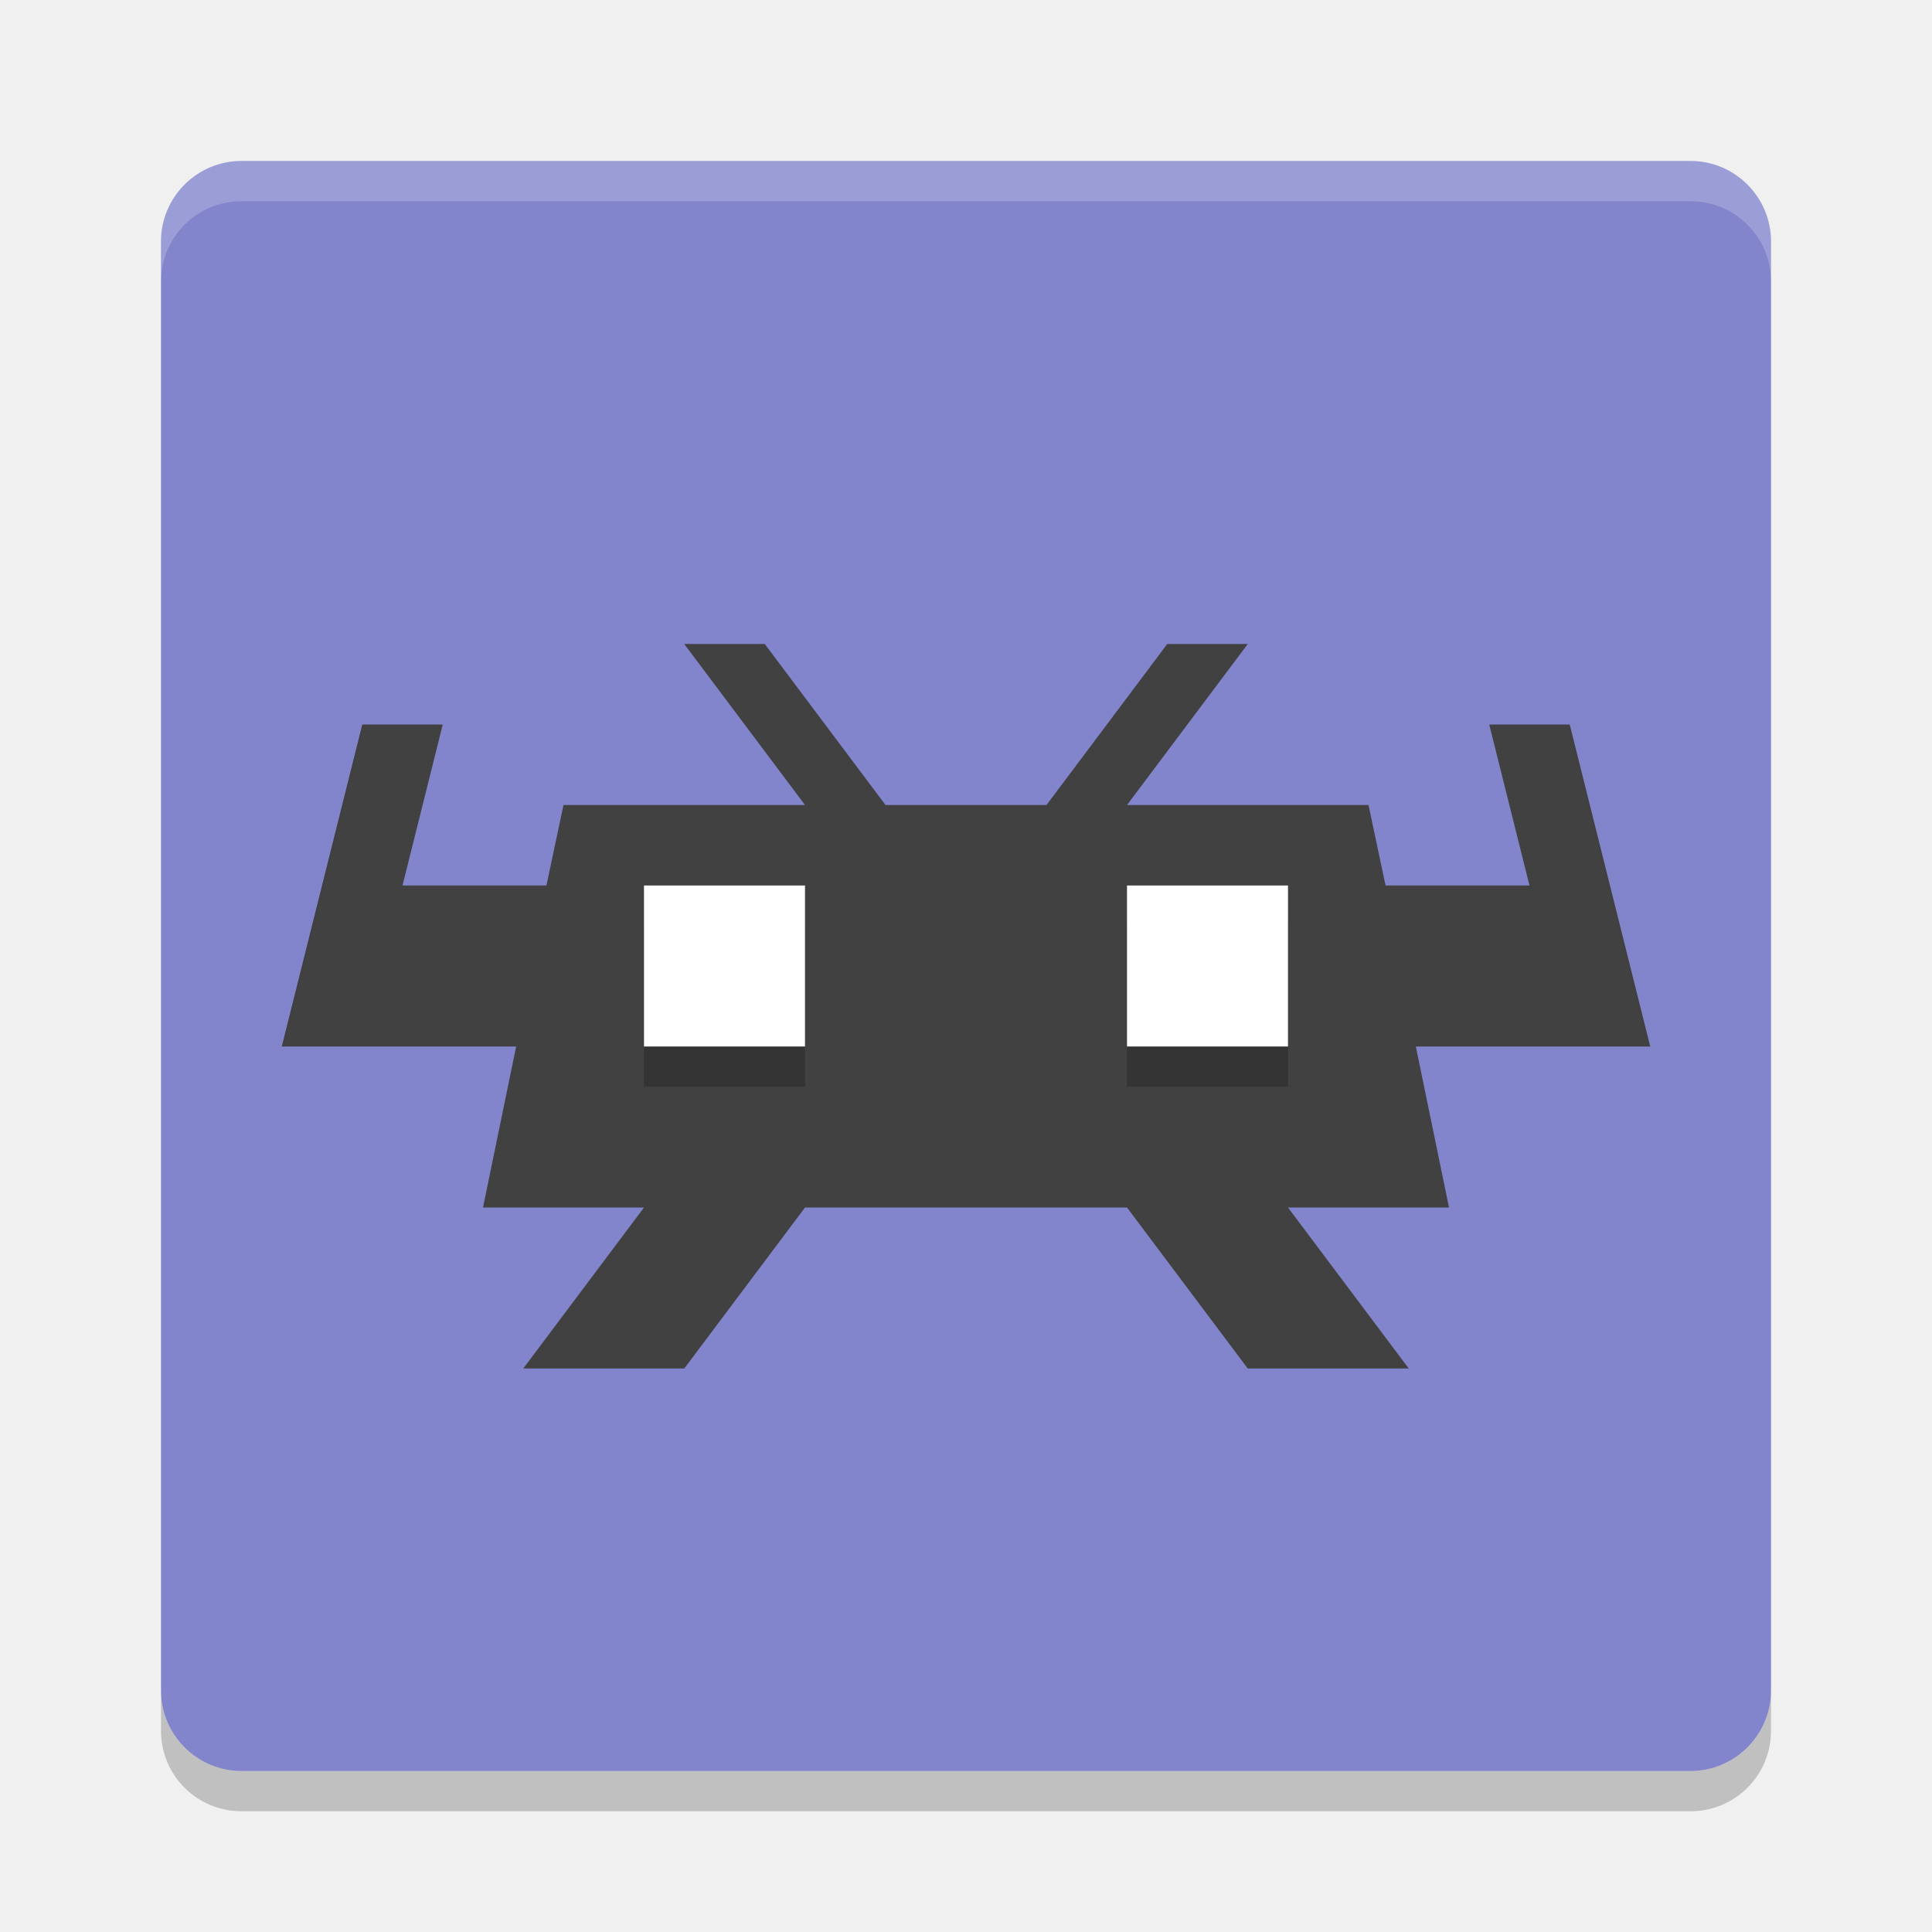
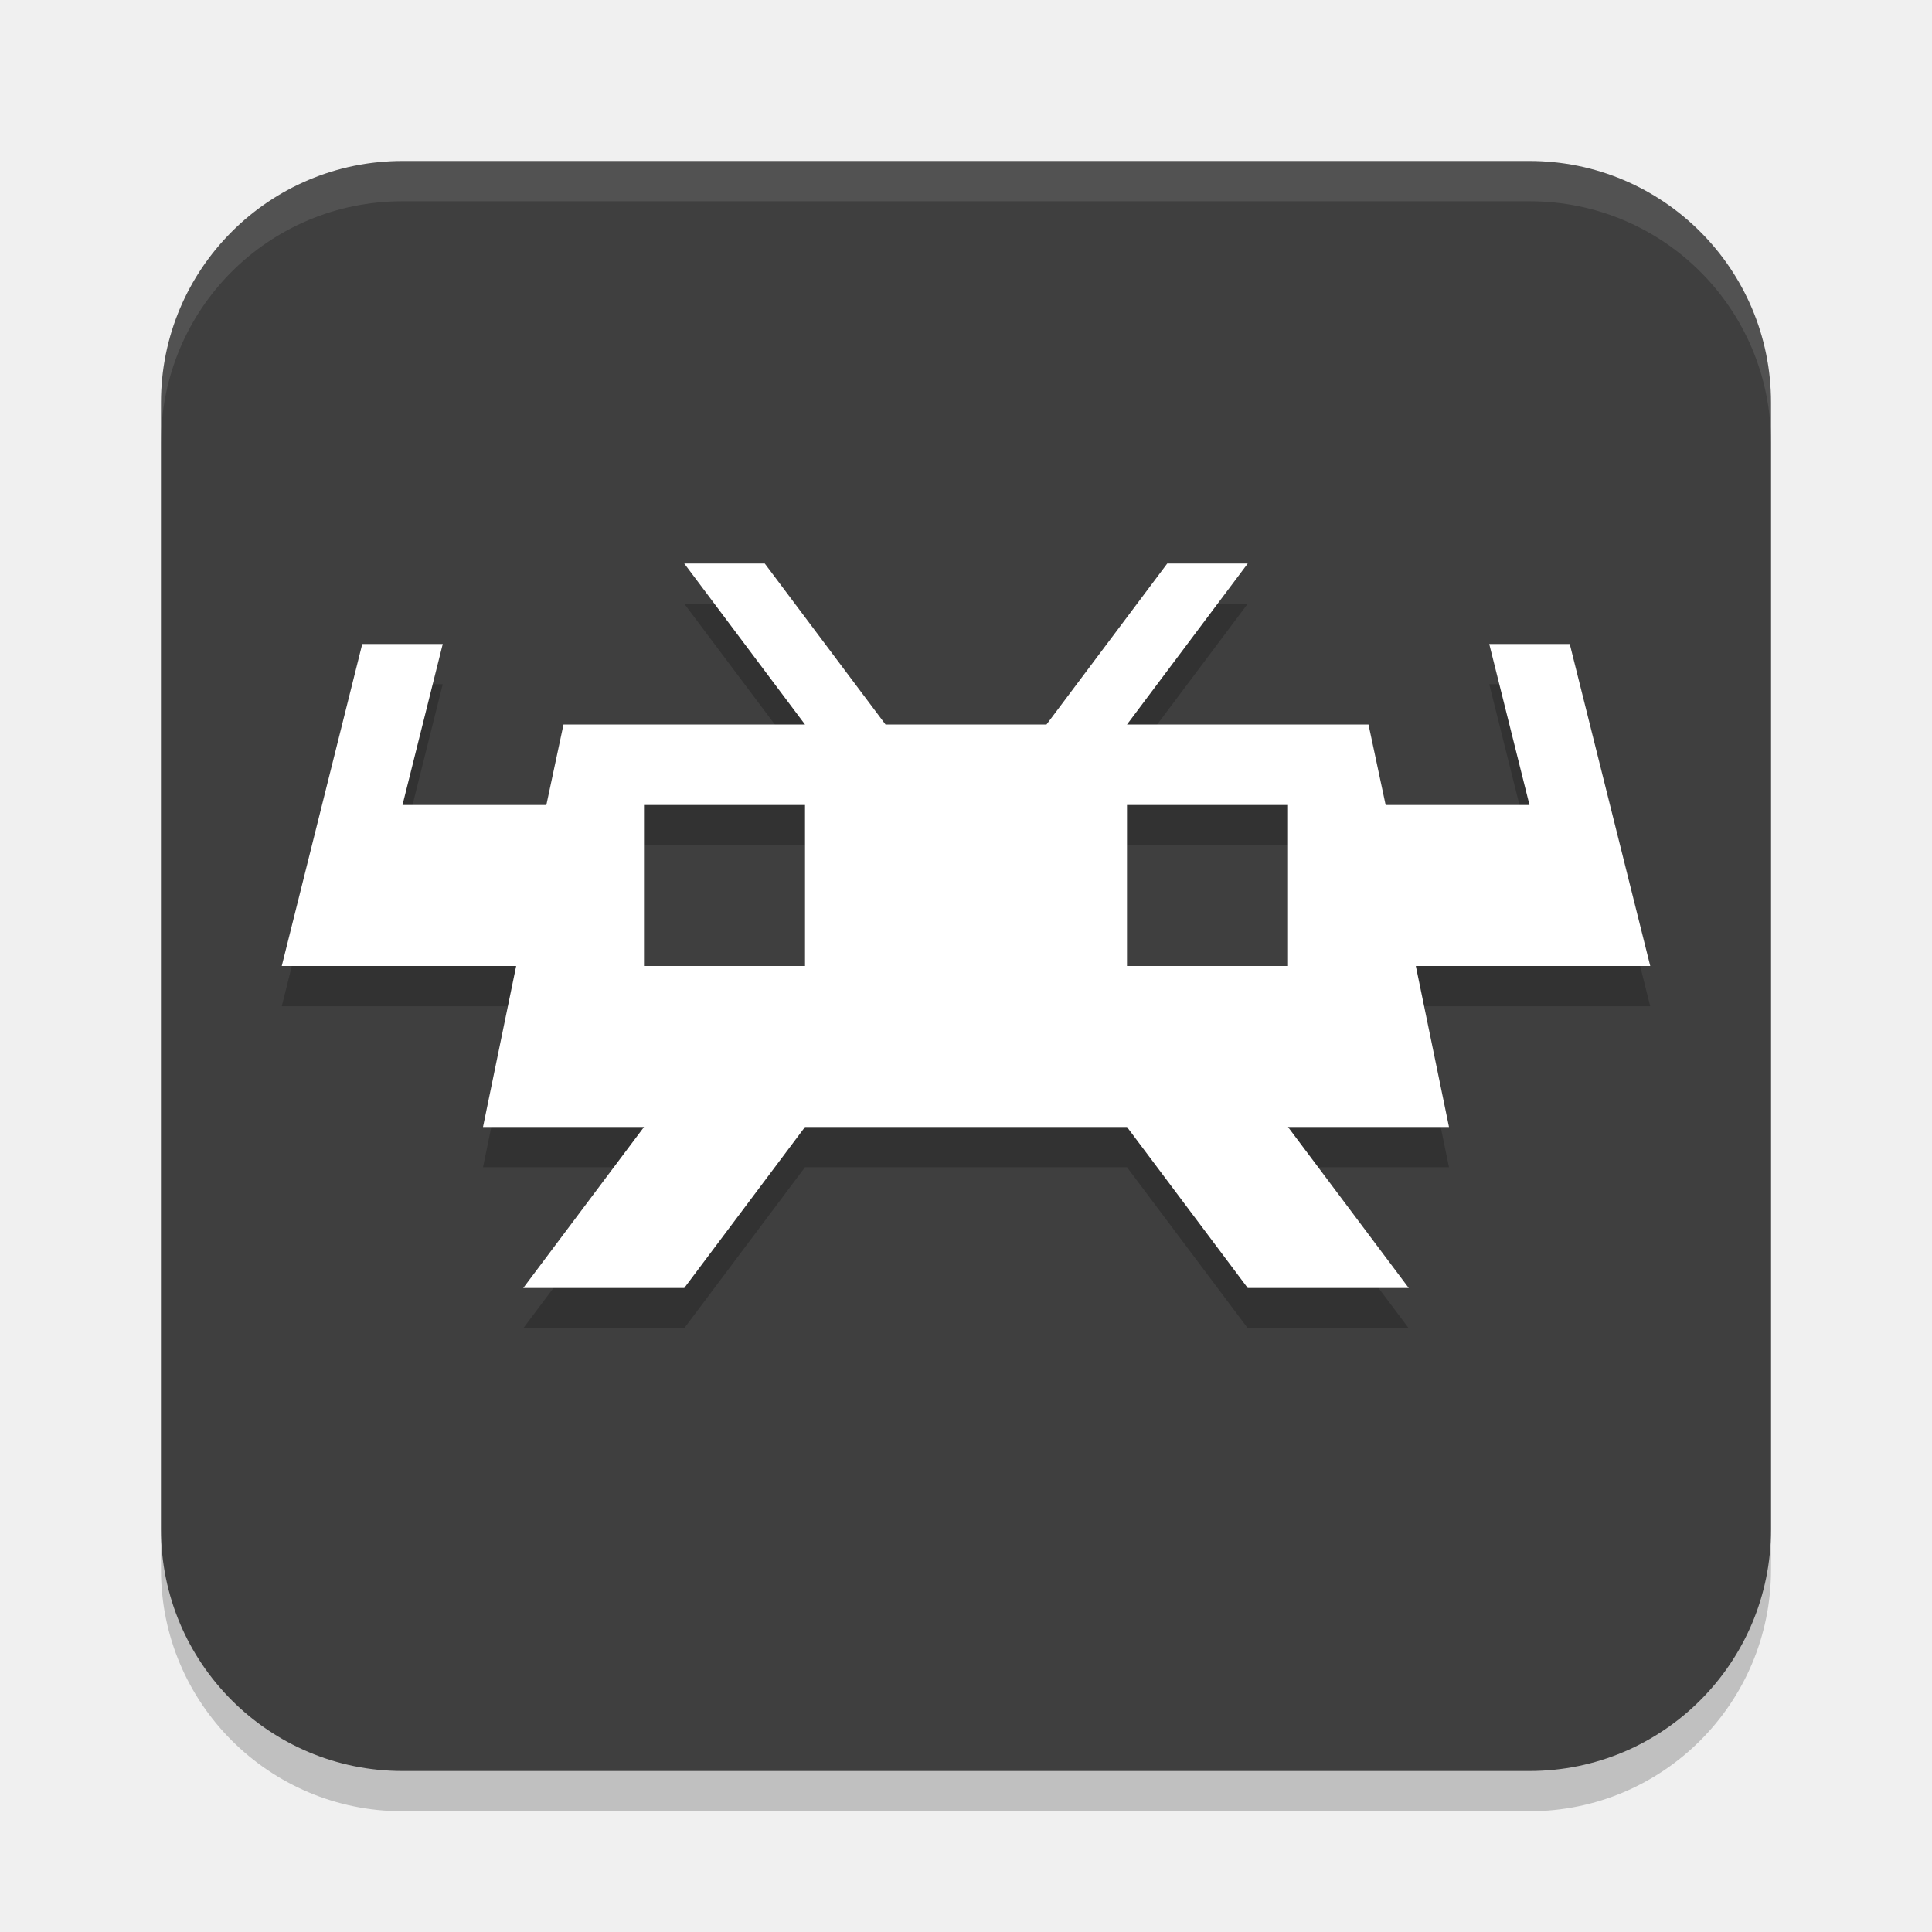
<svg xmlns="http://www.w3.org/2000/svg" width="24" height="24" version="1">
-   <rect style="fill:#8284cc" width="20" height="20" x="2" y="2" rx="1" ry="1" />
-   <path style="opacity:0.2;fill:#ffffff" d="M 3,2 C 2.446,2 2,2.446 2,3 l 0,0.5 c 0,-0.554 0.446,-1 1,-1 l 18,0 c 0.554,0 1,0.446 1,1 L 22,3 C 22,2.446 21.554,2 21,2 L 3,2 Z" />
-   <path style="opacity:0.2" d="m 3,22.5 c -0.554,0 -1,-0.446 -1,-1 L 2,21 c 0,0.554 0.446,1 1,1 l 18,0 c 0.554,0 1,-0.446 1,-1 l 0,0.5 c 0,0.554 -0.446,1 -1,1 l -18,0 z" />
-   <path style="fill:#414141" d="M 8.5,8 10,10 7,10 6.788,11 5,11 5.5,9 l -1,0 -1,4 1,0 1.912,0 -0.412,2 2,0 -1.5,2 2,0 1.5,-2 4,0 1.5,2 2,0 -1.5,-2 2,0 -0.412,-2 2.912,0 -1,-4 -1,0 0.5,2 -1.788,0 L 17,10 14,10 15.5,8 14.5,8 13,10 11,10 9.5,8 Z" />
-   <path style="opacity:0.2" d="m 8,11.5 0,2 2,0 0,-2 -2,0 z m 6,0 0,2 2,0 0,-2 -2,0 z" />
-   <path style="fill:#ffffff" d="m 8,11 0,2 2,0 0,-2 -2,0 z m 6,0 0,2 2,0 0,-2 -2,0 z" />
+   <rect style="opacity:0.2" width="20" height="20" x="2" y="2.5" rx="3" ry="3" />
+   <rect style="fill:#3f3f3f" width="20" height="20" x="2" y="2" rx="3" ry="3" />
+   <path style="opacity:0.2" d="m 8.5,7.5 1.5,2 H 7 l -0.213,1 H 5 l 0.5,-2 h -1 l -1,4 h 1 1.912 L 6,14.5 h 2 l -1.5,2 h 2 l 1.5,-2 h 4 l 1.5,2 h 2 l -1.5,-2 h 2 l -0.412,-2 H 20.5 l -1,-4 h -1 l 0.5,2 H 17.213 L 17,9.5 h -3 l 1.5,-2 h -1 l -1.5,2 h -2 l -1.5,-2 z m -0.5,3 h 2 v 2 H 8 Z m 6,0 h 2 v 2 h -2 z" />
+   <path style="fill:#ffffff" d="M 8.5,7 10,9 H 7 L 6.787,10 H 5 L 5.5,8 h -1 l -1,4 h 1 1.912 L 6,14 h 2 l -1.5,2 h 2 L 10,14 h 4 l 1.5,2 h 2 L 16,14 h 2 L 17.588,12 H 20.5 l -1,-4 h -1 L 19,10 H 17.213 L 17,9 h -3 l 1.5,-2 h -1 L 13,9 H 11 L 9.5,7 Z M 8,10 h 2 v 2 H 8 Z m 6,0 h 2 v 2 h -2 z" />
+   <path style="fill:#ffffff;opacity:0.1" d="M 5 2 C 3.338 2 2 3.338 2 5 L 2 5.5 C 2 3.838 3.338 2.5 5 2.5 L 19 2.5 C 20.662 2.5 22 3.838 22 5.5 L 22 5 C 22 3.338 20.662 2 19 2 L 5 2 z" />
</svg>
